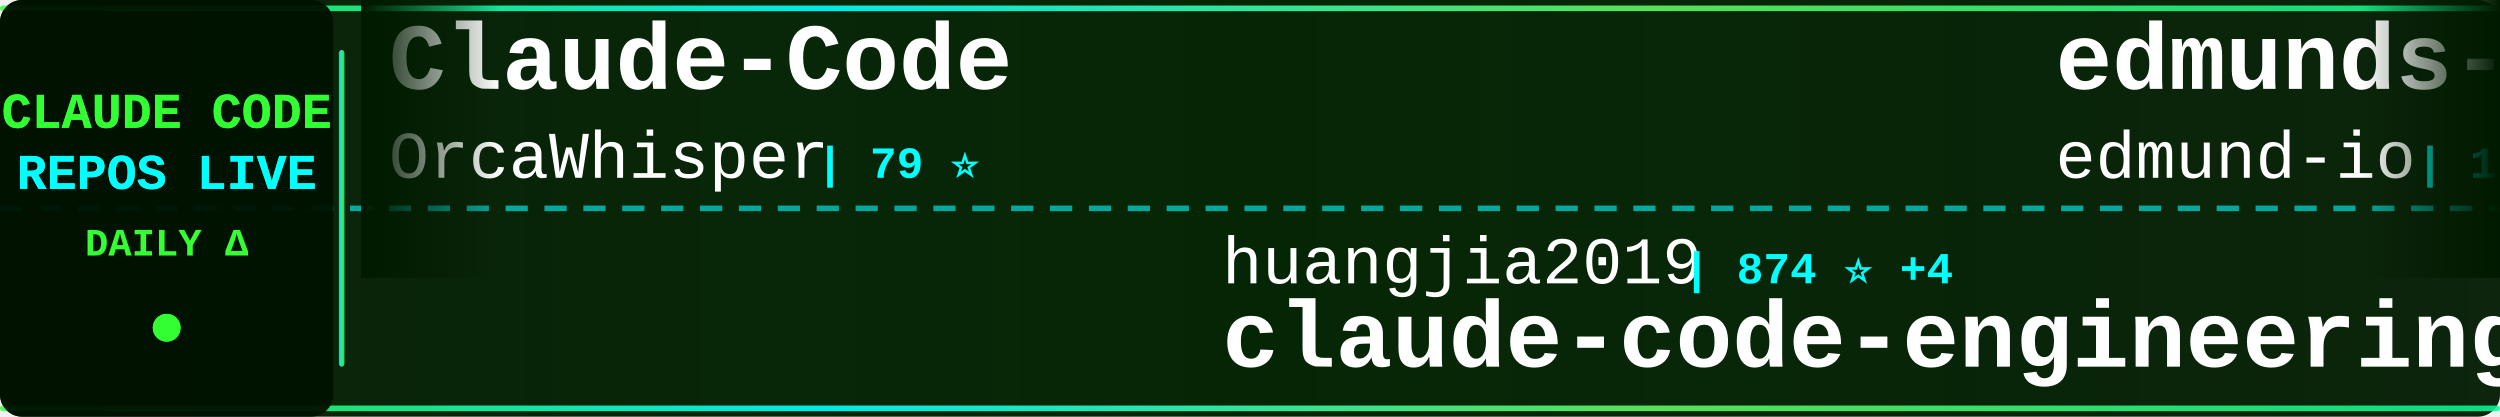
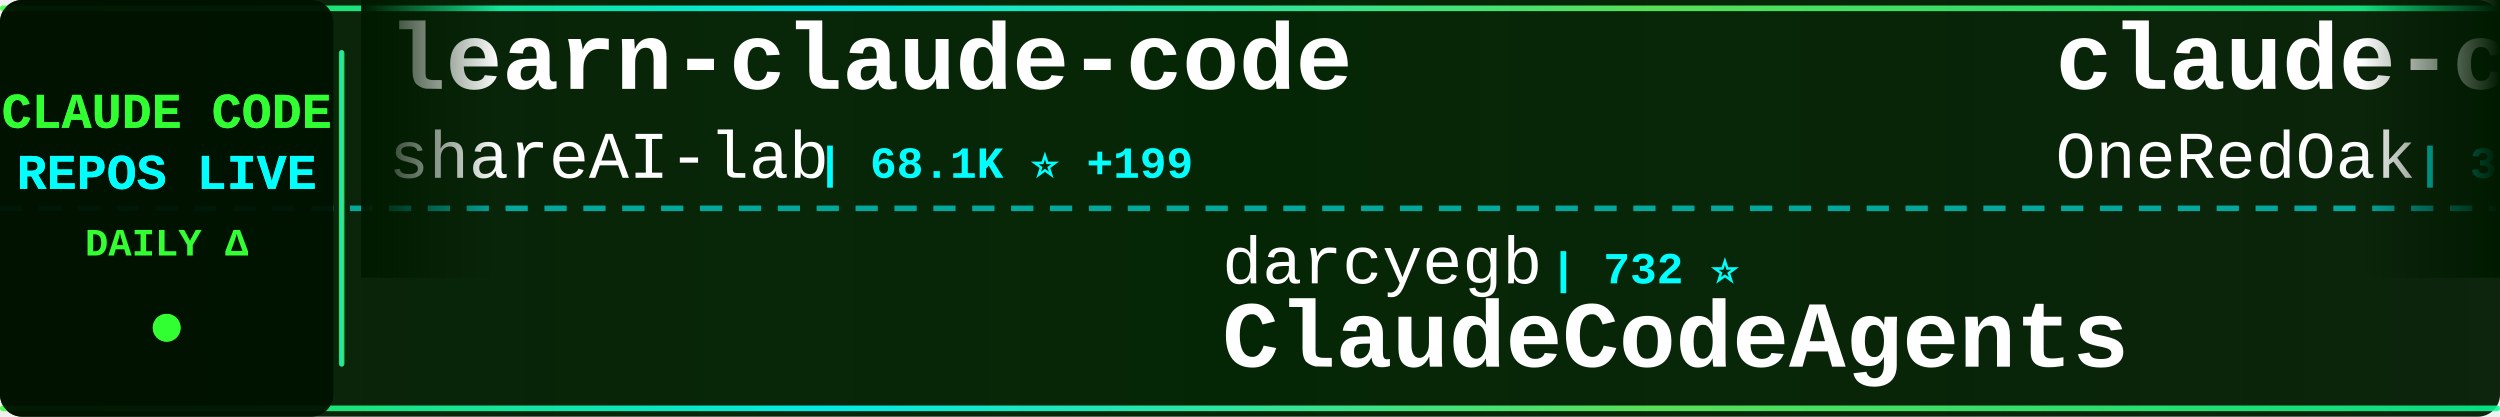
<svg xmlns="http://www.w3.org/2000/svg" width="900" height="150">
  <defs>
    <linearGradient id="tickerBg" x1="0%" y1="0%" x2="100%" y2="0%">
      <stop offset="0%" style="stop-color:#001a00;stop-opacity:0.95" />
      <stop offset="50%" style="stop-color:#002200;stop-opacity:0.98" />
      <stop offset="100%" style="stop-color:#001a00;stop-opacity:0.95" />
    </linearGradient>
    <linearGradient id="borderGrad" x1="0%" y1="0%" x2="100%" y2="0%">
      <stop offset="0%" style="stop-color:#33ff33;stop-opacity:0.85">
        <animate attributeName="stop-opacity" values="0.85;1;0.85" dur="2s" repeatCount="indefinite" />
      </stop>
      <stop offset="33%" style="stop-color:#00ffff;stop-opacity:0.9">
        <animate attributeName="stop-opacity" values="0.9;1;0.9" dur="2.2s" repeatCount="indefinite" />
      </stop>
      <stop offset="66%" style="stop-color:#66ff66;stop-opacity:0.85">
        <animate attributeName="stop-opacity" values="0.85;1;0.85" dur="1.8s" repeatCount="indefinite" />
      </stop>
      <stop offset="100%" style="stop-color:#00ff99;stop-opacity:0.85">
        <animate attributeName="stop-opacity" values="0.85;1;0.85" dur="2s" repeatCount="indefinite" />
      </stop>
    </linearGradient>
    <filter id="textGlow">
      <feGaussianBlur stdDeviation="0.1" result="coloredBlur" />
      <feMerge>
        <feMergeNode in="coloredBlur" />
        <feMergeNode in="SourceGraphic" />
      </feMerge>
    </filter>
    <filter id="metricGlow">
      <feGaussianBlur stdDeviation="0.2" result="coloredBlur" />
      <feMerge>
        <feMergeNode in="coloredBlur" />
        <feMergeNode in="SourceGraphic" />
      </feMerge>
    </filter>
    <linearGradient id="leftFade" x1="0%" y1="0%" x2="100%" y2="0%">
      <stop offset="0%" style="stop-color:#001a00;stop-opacity:1" />
      <stop offset="100%" style="stop-color:#001a00;stop-opacity:0" />
    </linearGradient>
    <linearGradient id="rightFade" x1="0%" y1="0%" x2="100%" y2="0%">
      <stop offset="0%" style="stop-color:#001a00;stop-opacity:0" />
      <stop offset="100%" style="stop-color:#001a00;stop-opacity:1" />
    </linearGradient>
  </defs>
  <rect width="900" height="150" fill="url(#tickerBg)" rx="8" />
  <rect x="0" y="2" width="900" height="2" fill="url(#borderGrad)" rx="1" />
  <rect x="0" y="146" width="900" height="2" fill="url(#borderGrad)" rx="1" />
  <line x1="0" y1="75" x2="900" y2="75" stroke="#00ffff" stroke-width="2" stroke-dasharray="8 6" opacity="0.6" />
  <rect x="0" y="0" width="120" height="150" fill="#001100" opacity="0.95" rx="8" />
  <text x="60" y="46" font-family="'Courier New', monospace" font-size="18" font-weight="bold" fill="#33ff33" text-anchor="middle" filter="url(#textGlow)">
    CLAUDE CODE
  </text>
  <text x="60" y="68" font-family="'Courier New', monospace" font-size="18" font-weight="bold" fill="#00ffff" text-anchor="middle" filter="url(#textGlow)">
    REPOS LIVE
  </text>
  <text x="60" y="92" font-family="'Courier New', monospace" font-size="14" font-weight="bold" fill="#33ff33" text-anchor="middle">
    DAILY Δ
  </text>
  <circle cx="60" cy="118" r="5" fill="#33ff33" filter="url(#metricGlow)">
    <animate attributeName="r" values="4;6;4" dur="1.5s" repeatCount="indefinite" />
    <animate attributeName="opacity" values="0.6;1;0.6" dur="1.5s" repeatCount="indefinite" />
  </circle>
  <rect x="122" y="18" width="2" height="114" fill="url(#borderGrad)" rx="1" />
  <clipPath id="tickerClip">
    <rect x="130" y="0" width="770" height="150" />
  </clipPath>
  <g clip-path="url(#tickerClip)">
    <g id="tickerItems">
      <animateTransform attributeName="transform" attributeType="XML" type="translate" from="0 0" to="-3000 0" dur="54s" repeatCount="indefinite" />
      <g transform="translate(0, 0)">
-         <text x="140" y="32" font-family="'Courier New', monospace" font-size="34" font-weight="bold" fill="#ffffff">Claude-Code</text>
-         <text x="140" y="64" font-family="'Courier New', monospace" font-size="24" font-weight="normal" fill="#ffffff" opacity="1.0">OrcaWhisper</text>
-         <text x="294" y="64" font-family="'Courier New', monospace" font-size="16" font-weight="bold" fill="#00ffff"> | 79 ⭐</text>
+         <text x="140" y="32" font-family="'Courier New', monospace" font-size="34" font-weight="bold" fill="#ffffff">learn-claude-code</text>
+         <text x="140" y="64" font-family="'Courier New', monospace" font-size="24" font-weight="normal" fill="#ffffff" opacity="1.0">shareAI-lab</text>
+         <text x="294" y="64" font-family="'Courier New', monospace" font-size="16" font-weight="bold" fill="#00ffff"> | 68.1K ⭐ +199</text>
      </g>
      <g transform="translate(300, 0)">
-         <text x="140" y="102" font-family="'Courier New', monospace" font-size="24" font-weight="normal" fill="#ffffff" opacity="1.0">huangjia2019</text>
-         <text x="306" y="102" font-family="'Courier New', monospace" font-size="16" font-weight="bold" fill="#00ffff"> | 874 ⭐ +4</text>
-         <text x="140" y="132" font-family="'Courier New', monospace" font-size="34" font-weight="bold" fill="#ffffff">claude-code-engineering</text>
+         <text x="140" y="102" font-family="'Courier New', monospace" font-size="24" font-weight="normal" fill="#ffffff" opacity="1.0">darcyegb</text>
+         <text x="258" y="102" font-family="'Courier New', monospace" font-size="16" font-weight="bold" fill="#00ffff"> | 732 ⭐</text>
+         <text x="140" y="132" font-family="'Courier New', monospace" font-size="34" font-weight="bold" fill="#ffffff">ClaudeCodeAgents</text>
      </g>
      <g transform="translate(600, 0)">
-         <text x="140" y="32" font-family="'Courier New', monospace" font-size="34" font-weight="bold" fill="#ffffff">edmunds-claude-code</text>
-         <text x="140" y="64" font-family="'Courier New', monospace" font-size="24" font-weight="normal" fill="#ffffff" opacity="1.0">edmund-io</text>
-         <text x="270" y="64" font-family="'Courier New', monospace" font-size="16" font-weight="bold" fill="#00ffff"> | 1.5K ⭐ +1</text>
+         <text x="140" y="32" font-family="'Courier New', monospace" font-size="34" font-weight="bold" fill="#ffffff">claude-code-workflows</text>
+         <text x="140" y="64" font-family="'Courier New', monospace" font-size="24" font-weight="normal" fill="#ffffff" opacity="1.0">OneRedOak</text>
+         <text x="270" y="64" font-family="'Courier New', monospace" font-size="16" font-weight="bold" fill="#00ffff"> | 3.8K ⭐ +1</text>
      </g>
      <g transform="translate(900, 0)">
-         <text x="140" y="102" font-family="'Courier New', monospace" font-size="24" font-weight="normal" fill="#ffffff" opacity="1.0">musistudio</text>
-         <text x="282" y="102" font-family="'Courier New', monospace" font-size="16" font-weight="bold" fill="#00ffff"> | 35.3K ⭐ +44</text>
-         <text x="140" y="132" font-family="'Courier New', monospace" font-size="34" font-weight="bold" fill="#ffffff">claude-code-router</text>
+         <text x="140" y="102" font-family="'Courier New', monospace" font-size="24" font-weight="normal" fill="#ffffff" opacity="1.0">jqueryscript</text>
+         <text x="306" y="102" font-family="'Courier New', monospace" font-size="16" font-weight="bold" fill="#00ffff"> | 439 ⭐ +3</text>
+         <text x="140" y="132" font-family="'Courier New', monospace" font-size="34" font-weight="bold" fill="#ffffff">awesome-claude-code</text>
      </g>
      <g transform="translate(1200, 0)">
-         <text x="140" y="32" font-family="'Courier New', monospace" font-size="34" font-weight="bold" fill="#ffffff">claude-code-harness</text>
-         <text x="140" y="64" font-family="'Courier New', monospace" font-size="24" font-weight="normal" fill="#ffffff" opacity="1.0">Chachamaru127</text>
-         <text x="318" y="64" font-family="'Courier New', monospace" font-size="16" font-weight="bold" fill="#00ffff"> | 2.9K ⭐ +6</text>
+         <text x="140" y="32" font-family="'Courier New', monospace" font-size="34" font-weight="bold" fill="#ffffff">claude-code-prompts</text>
+         <text x="140" y="64" font-family="'Courier New', monospace" font-size="24" font-weight="normal" fill="#ffffff" opacity="1.0">repowise-dev</text>
+         <text x="306" y="64" font-family="'Courier New', monospace" font-size="16" font-weight="bold" fill="#00ffff"> | 1.1K ⭐ +1</text>
      </g>
      <g transform="translate(1500, 0)">
-         <text x="140" y="102" font-family="'Courier New', monospace" font-size="24" font-weight="normal" fill="#ffffff" opacity="1.0">Donchitos</text>
-         <text x="270" y="102" font-family="'Courier New', monospace" font-size="16" font-weight="bold" fill="#00ffff"> | 22.1K ⭐ +47</text>
-         <text x="140" y="132" font-family="'Courier New', monospace" font-size="34" font-weight="bold" fill="#ffffff">Claude-Code-Game-Studios</text>
+         <text x="140" y="102" font-family="'Courier New', monospace" font-size="24" font-weight="normal" fill="#ffffff" opacity="1.0">Cranot</text>
+         <text x="234" y="102" font-family="'Courier New', monospace" font-size="16" font-weight="bold" fill="#00ffff"> | 2.8K ⭐ +4</text>
+         <text x="140" y="132" font-family="'Courier New', monospace" font-size="34" font-weight="bold" fill="#ffffff">claude-code-guide</text>
      </g>
      <g transform="translate(1800, 0)">
-         <text x="140" y="32" font-family="'Courier New', monospace" font-size="34" font-weight="bold" fill="#ffffff">claude-coder</text>
-         <text x="140" y="64" font-family="'Courier New', monospace" font-size="24" font-weight="normal" fill="#ffffff" opacity="1.0">kodu-ai</text>
-         <text x="246" y="64" font-family="'Courier New', monospace" font-size="16" font-weight="bold" fill="#00ffff"> | 5.3K ⭐</text>
+         <text x="140" y="32" font-family="'Courier New', monospace" font-size="34" font-weight="bold" fill="#ffffff">Claude-Code-Usage-Monito...</text>
+         <text x="140" y="64" font-family="'Courier New', monospace" font-size="24" font-weight="normal" fill="#ffffff" opacity="1.0">Maciek-roboblog</text>
+         <text x="342" y="64" font-family="'Courier New', monospace" font-size="16" font-weight="bold" fill="#00ffff"> | 8.3K ⭐ +7</text>
      </g>
      <g transform="translate(2100, 0)">
-         <text x="140" y="102" font-family="'Courier New', monospace" font-size="24" font-weight="normal" fill="#ffffff" opacity="1.0">anthropics</text>
-         <text x="282" y="102" font-family="'Courier New', monospace" font-size="16" font-weight="bold" fill="#00ffff"> | 5.3K ⭐ +5</text>
-         <text x="140" y="132" font-family="'Courier New', monospace" font-size="34" font-weight="bold" fill="#ffffff">claude-code-security-rev...</text>
+         <text x="140" y="102" font-family="'Courier New', monospace" font-size="24" font-weight="normal" fill="#ffffff" opacity="1.0">Piebald-AI</text>
+         <text x="282" y="102" font-family="'Courier New', monospace" font-size="16" font-weight="bold" fill="#00ffff"> | 11.3K ⭐ +35</text>
+         <text x="140" y="132" font-family="'Courier New', monospace" font-size="34" font-weight="bold" fill="#ffffff">claude-code-system-promp...</text>
      </g>
      <g transform="translate(2400, 0)">
-         <text x="140" y="32" font-family="'Courier New', monospace" font-size="34" font-weight="bold" fill="#ffffff">pi-vs-claude-code</text>
-         <text x="140" y="64" font-family="'Courier New', monospace" font-size="24" font-weight="normal" fill="#ffffff" opacity="1.0">disler</text>
-         <text x="234" y="64" font-family="'Courier New', monospace" font-size="16" font-weight="bold" fill="#00ffff"> | 1.4K ⭐ +6</text>
+         <text x="140" y="32" font-family="'Courier New', monospace" font-size="34" font-weight="bold" fill="#ffffff">claude-code-source-code-...</text>
+         <text x="140" y="64" font-family="'Courier New', monospace" font-size="24" font-weight="normal" fill="#ffffff" opacity="1.0">ghuntley</text>
+         <text x="258" y="64" font-family="'Courier New', monospace" font-size="16" font-weight="bold" fill="#00ffff"> | 986 ⭐</text>
      </g>
      <g transform="translate(2700, 0)">
        <text x="140" y="102" font-family="'Courier New', monospace" font-size="24" font-weight="normal" fill="#ffffff" opacity="1.0">hangsman</text>
        <text x="258" y="102" font-family="'Courier New', monospace" font-size="16" font-weight="bold" fill="#00ffff"> | 787 ⭐</text>
        <text x="140" y="132" font-family="'Courier New', monospace" font-size="34" font-weight="bold" fill="#ffffff">claude-code-source</text>
      </g>
      <g transform="translate(3000, 0)">
-         <text x="140" y="32" font-family="'Courier New', monospace" font-size="34" font-weight="bold" fill="#ffffff">Claude-Code</text>
-         <text x="140" y="64" font-family="'Courier New', monospace" font-size="24" font-weight="normal" fill="#ffffff" opacity="1.0">OrcaWhisper</text>
-         <text x="294" y="64" font-family="'Courier New', monospace" font-size="16" font-weight="bold" fill="#00ffff"> | 79 ⭐</text>
+         <text x="140" y="32" font-family="'Courier New', monospace" font-size="34" font-weight="bold" fill="#ffffff">learn-claude-code</text>
+         <text x="140" y="64" font-family="'Courier New', monospace" font-size="24" font-weight="normal" fill="#ffffff" opacity="1.0">shareAI-lab</text>
+         <text x="294" y="64" font-family="'Courier New', monospace" font-size="16" font-weight="bold" fill="#00ffff"> | 68.1K ⭐ +199</text>
      </g>
      <g transform="translate(3300, 0)">
-         <text x="140" y="102" font-family="'Courier New', monospace" font-size="24" font-weight="normal" fill="#ffffff" opacity="1.0">huangjia2019</text>
-         <text x="306" y="102" font-family="'Courier New', monospace" font-size="16" font-weight="bold" fill="#00ffff"> | 874 ⭐ +4</text>
-         <text x="140" y="132" font-family="'Courier New', monospace" font-size="34" font-weight="bold" fill="#ffffff">claude-code-engineering</text>
+         <text x="140" y="102" font-family="'Courier New', monospace" font-size="24" font-weight="normal" fill="#ffffff" opacity="1.0">darcyegb</text>
+         <text x="258" y="102" font-family="'Courier New', monospace" font-size="16" font-weight="bold" fill="#00ffff"> | 732 ⭐</text>
+         <text x="140" y="132" font-family="'Courier New', monospace" font-size="34" font-weight="bold" fill="#ffffff">ClaudeCodeAgents</text>
      </g>
      <g transform="translate(3600, 0)">
-         <text x="140" y="32" font-family="'Courier New', monospace" font-size="34" font-weight="bold" fill="#ffffff">edmunds-claude-code</text>
-         <text x="140" y="64" font-family="'Courier New', monospace" font-size="24" font-weight="normal" fill="#ffffff" opacity="1.0">edmund-io</text>
-         <text x="270" y="64" font-family="'Courier New', monospace" font-size="16" font-weight="bold" fill="#00ffff"> | 1.5K ⭐ +1</text>
+         <text x="140" y="32" font-family="'Courier New', monospace" font-size="34" font-weight="bold" fill="#ffffff">claude-code-workflows</text>
+         <text x="140" y="64" font-family="'Courier New', monospace" font-size="24" font-weight="normal" fill="#ffffff" opacity="1.0">OneRedOak</text>
+         <text x="270" y="64" font-family="'Courier New', monospace" font-size="16" font-weight="bold" fill="#00ffff"> | 3.8K ⭐ +1</text>
      </g>
      <g transform="translate(3900, 0)">
-         <text x="140" y="102" font-family="'Courier New', monospace" font-size="24" font-weight="normal" fill="#ffffff" opacity="1.0">musistudio</text>
-         <text x="282" y="102" font-family="'Courier New', monospace" font-size="16" font-weight="bold" fill="#00ffff"> | 35.3K ⭐ +44</text>
-         <text x="140" y="132" font-family="'Courier New', monospace" font-size="34" font-weight="bold" fill="#ffffff">claude-code-router</text>
+         <text x="140" y="102" font-family="'Courier New', monospace" font-size="24" font-weight="normal" fill="#ffffff" opacity="1.0">jqueryscript</text>
+         <text x="306" y="102" font-family="'Courier New', monospace" font-size="16" font-weight="bold" fill="#00ffff"> | 439 ⭐ +3</text>
+         <text x="140" y="132" font-family="'Courier New', monospace" font-size="34" font-weight="bold" fill="#ffffff">awesome-claude-code</text>
      </g>
    </g>
  </g>
  <rect x="130" y="0" width="50" height="100" fill="url(#leftFade)" />
  <rect x="850" y="0" width="50" height="100" fill="url(#rightFade)" />
</svg>
